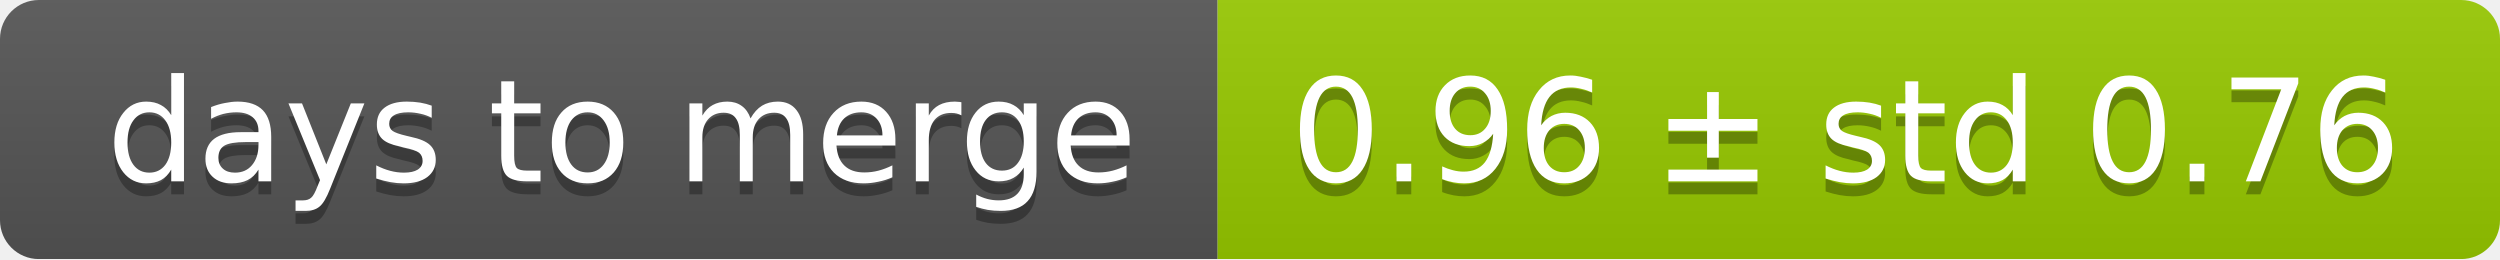
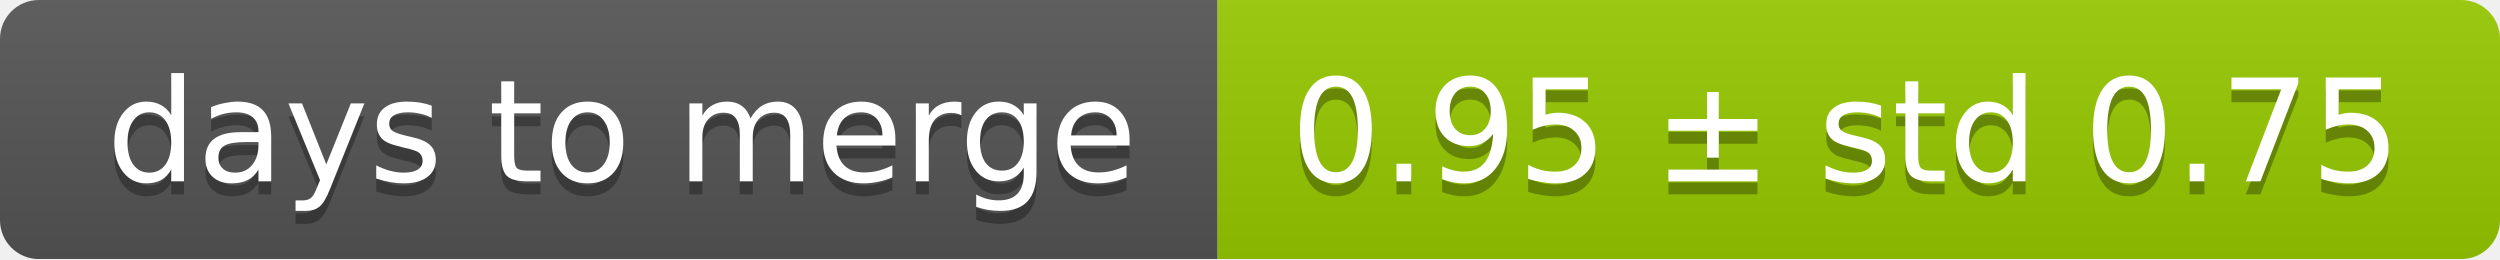
<svg xmlns="http://www.w3.org/2000/svg" width="193" height="20">
  <linearGradient id="smooth" x2="0" y2="100%">
    <stop offset="0" stop-color="#bbb" stop-opacity=".1" />
    <stop offset="1" stop-opacity=".1" />
  </linearGradient>
  <mask id="round">
    <rect width="193" height="20" rx="3" fill="#fff" />
  </mask>
  <g mask="url(#round)">
    <rect width="94" height="20" fill="#555" />
    <rect x="94" width="99" height="20" fill="#97ca00" />
    <rect width="193" height="20" fill="url(#smooth)" />
  </g>
  <g fill="#fff" text-anchor="middle" font-family="DejaVu Sans,Verdana,Geneva,sans-serif" font-size="11">
    <text x="48" y="15" fill="#010101" fill-opacity=".3">days to merge</text>
    <text x="48" y="14">days to merge</text>
-     <text x="142.5" y="15" fill="#010101" fill-opacity=".3">0.96 ± std 0.76</text>
-     <text x="142.5" y="14">0.96 ± std 0.76</text>
+     <text x="142.5" y="15" fill="#010101" fill-opacity=".3">0.95 ± std 0.75</text>
+     <text x="142.5" y="14">0.95 ± std 0.75</text>
  </g>
</svg>
